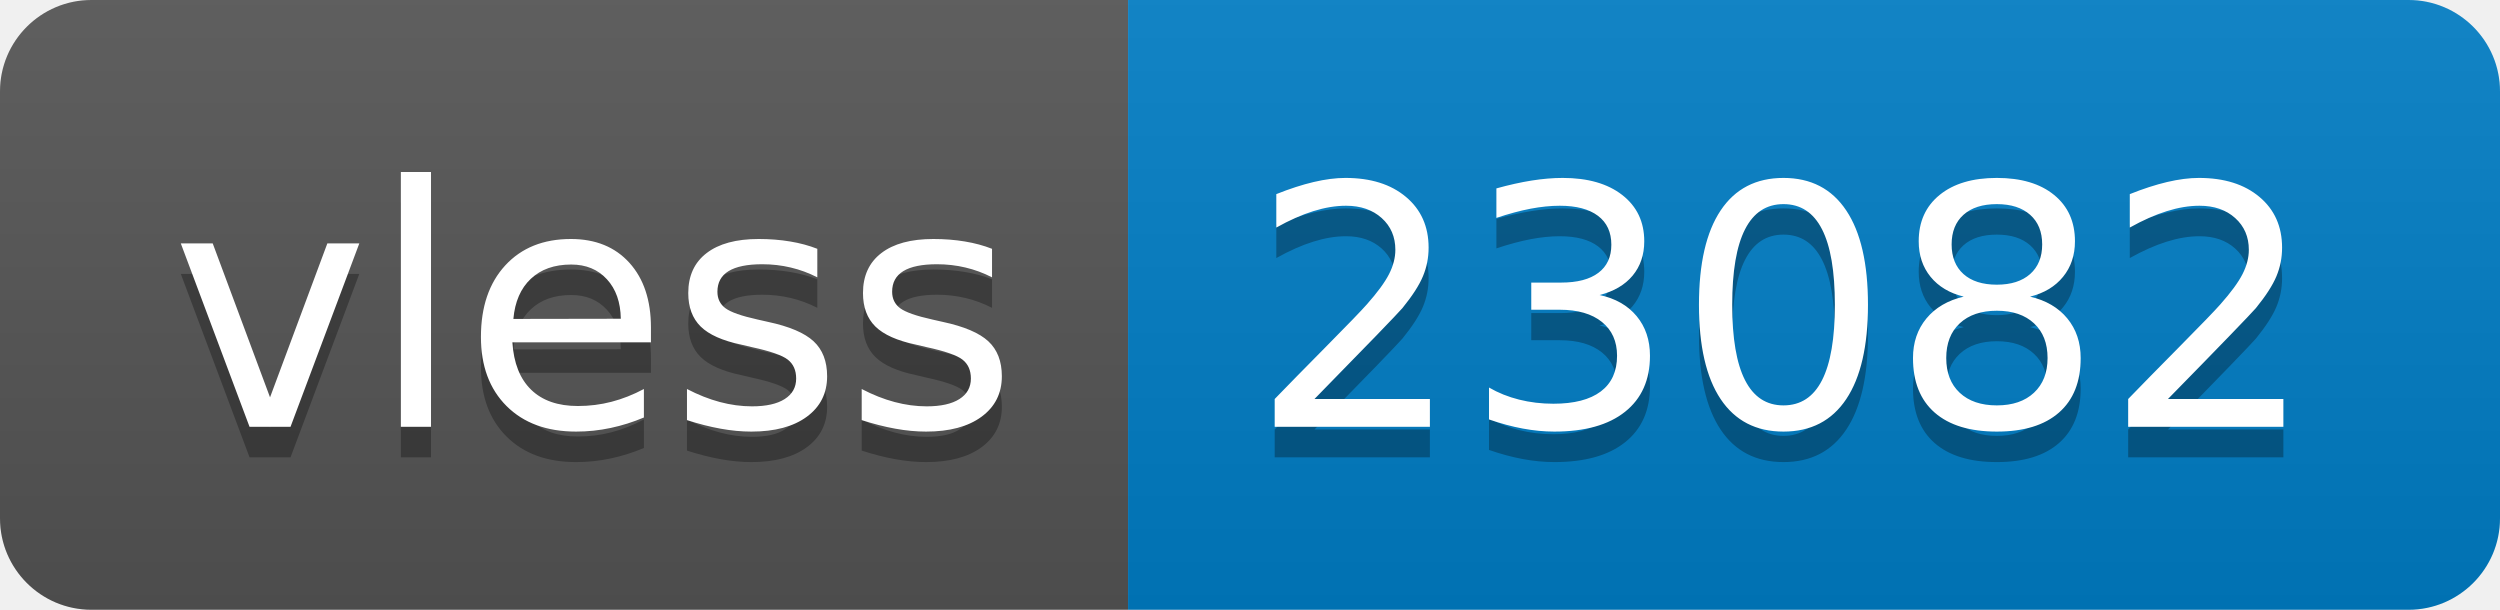
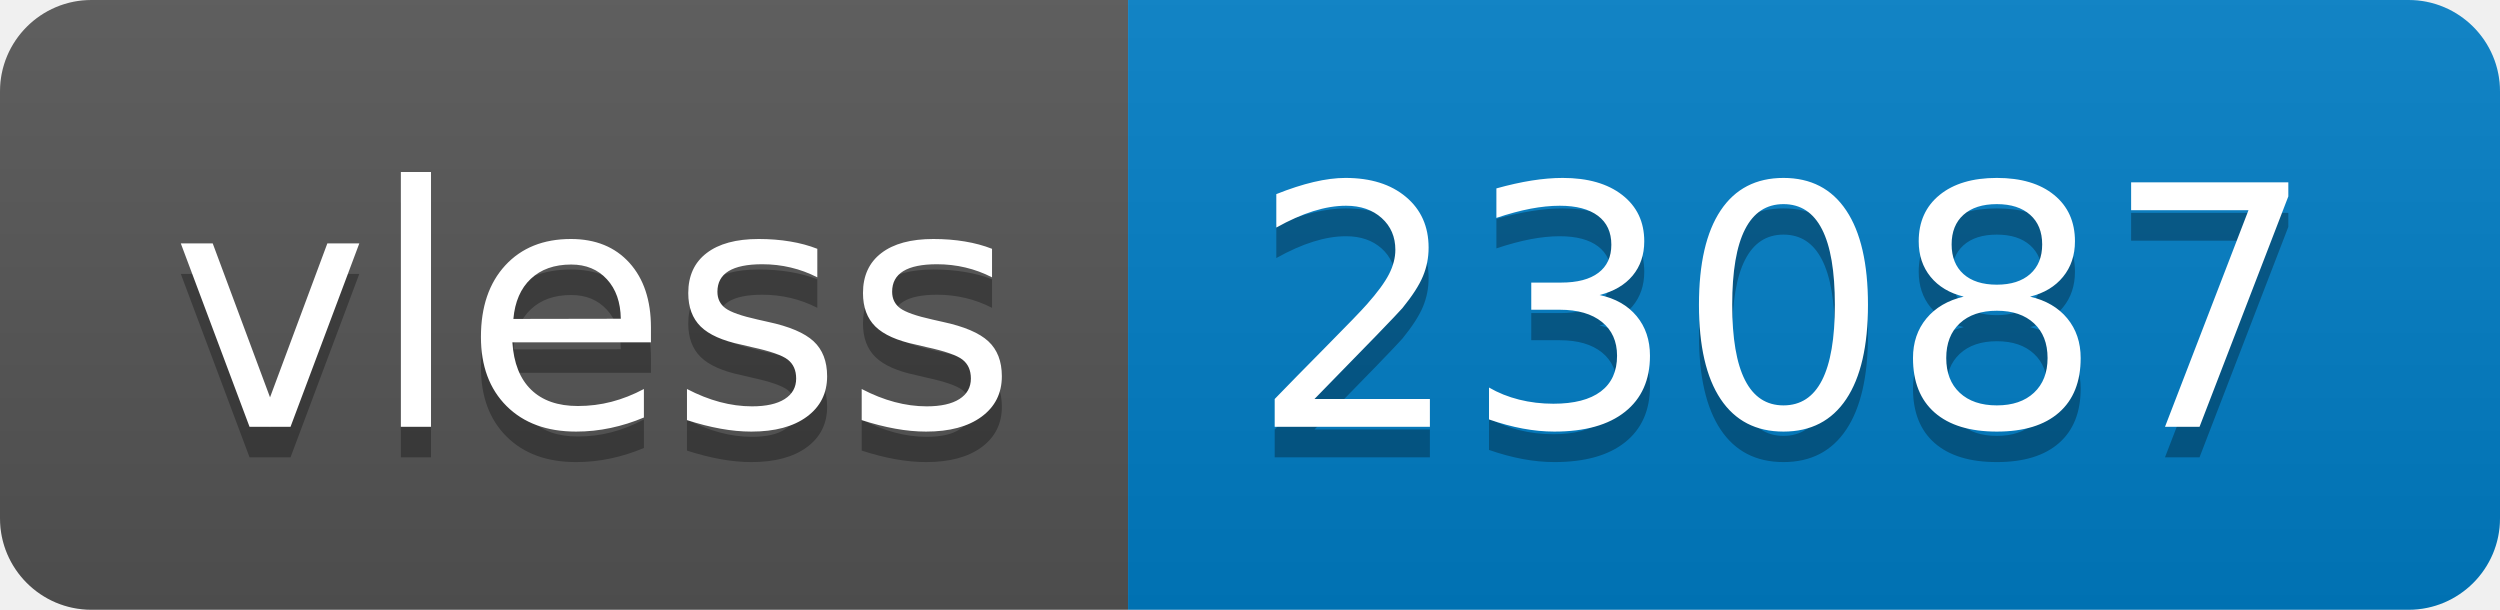
- <svg xmlns="http://www.w3.org/2000/svg" width="82" height="20" role="img" aria-label="vless: 23082">
+ <svg xmlns="http://www.w3.org/2000/svg" width="82" height="20" role="img" aria-label="vless: 23087">
  <linearGradient id="s" x2="0" y2="100%">
    <stop offset="0" stop-color="#bbb" stop-opacity=".1" />
    <stop offset="1" stop-opacity=".1" />
  </linearGradient>
  <clipPath id="r">
    <rect width="82" height="20" rx="3" fill="#fff" />
  </clipPath>
  <g clip-path="url(#r)">
    <rect width="37" height="20" fill="#555" />
    <rect x="37" width="45" height="20" fill="#007ec6" />
    <rect width="82" height="20" fill="url(#s)" />
  </g>
  <g fill="#fff" text-anchor="middle" font-family="Verdana,Geneva,DejaVu Sans,sans-serif" text-rendering="geometricPrecision" font-size="110">
    <text aria-hidden="true" x="195" y="150" fill="#010101" fill-opacity=".3" transform="scale(.1)" textLength="270">vless</text>
    <text x="195" y="140" transform="scale(.1)" fill="#fff" textLength="270">vless</text>
-     <text aria-hidden="true" x="585" y="150" fill="#010101" fill-opacity=".3" transform="scale(.1)" textLength="350">23082</text>
-     <text x="585" y="140" transform="scale(.1)" fill="#fff" textLength="350">23082</text>
+     <text aria-hidden="true" x="585" y="150" fill="#010101" fill-opacity=".3" transform="scale(.1)" textLength="350">23087</text>
+     <text x="585" y="140" transform="scale(.1)" fill="#fff" textLength="350">23087</text>
  </g>
</svg>
